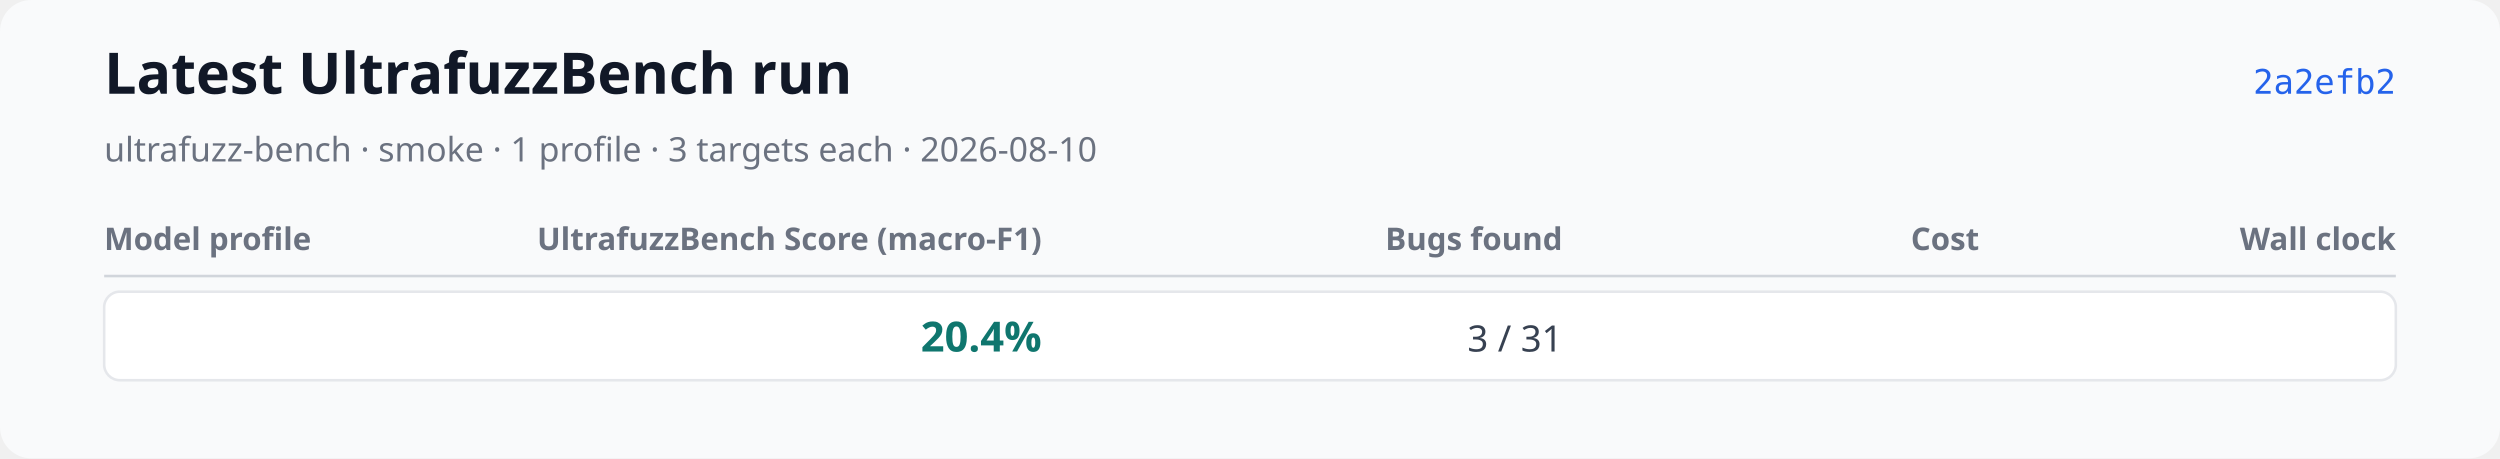
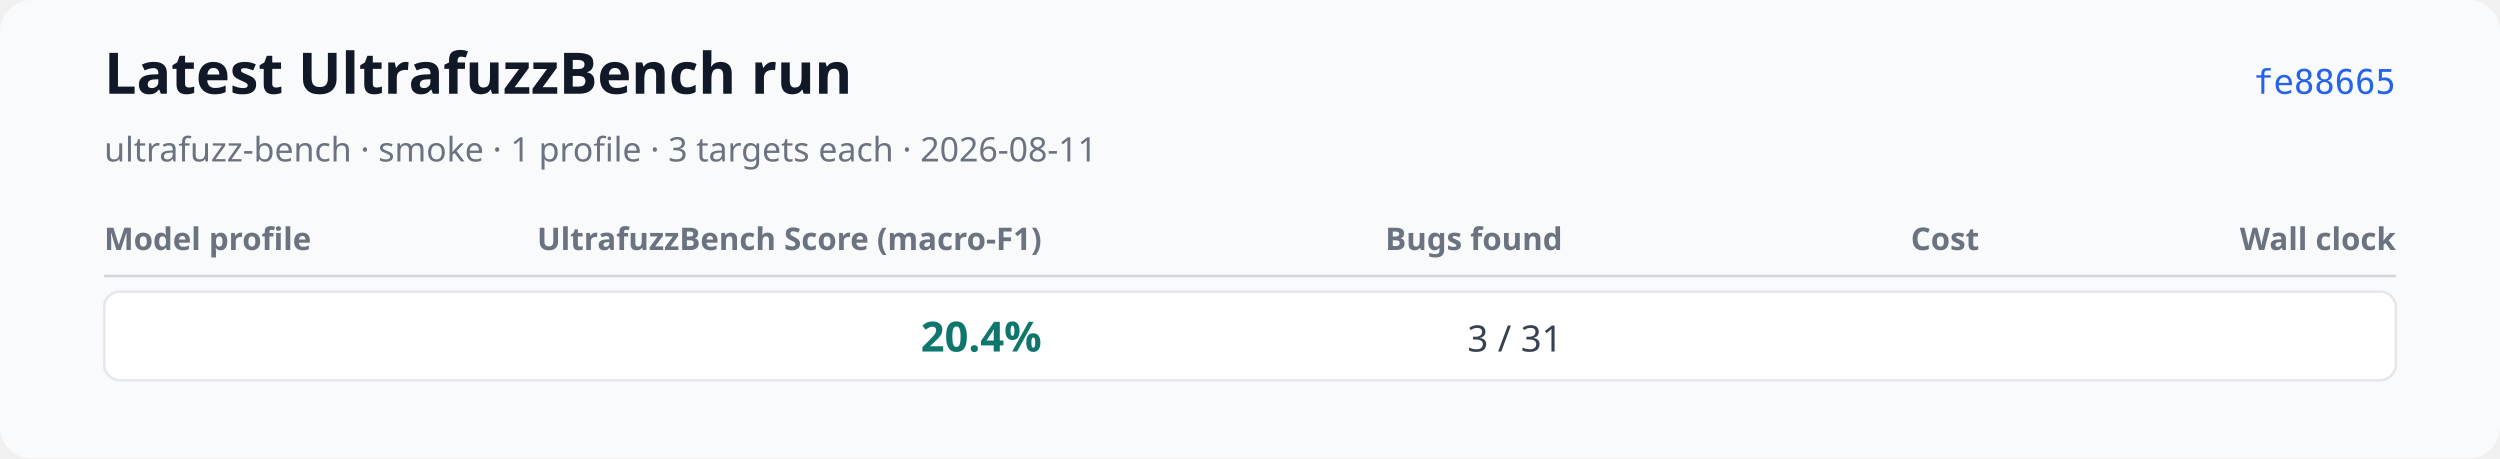
<svg xmlns="http://www.w3.org/2000/svg" xmlns:xlink="http://www.w3.org/1999/xlink" width="960" height="176" viewBox="0 0 960 176" role="img" aria-labelledby="title desc">
  <rect width="960" height="176" rx="12" fill="#f9fafb" />
  <text x="40" y="36" font-family="system-ui, sans-serif" font-size="22" font-weight="600" fill="#111827">Latest UltrafuzzBench run</text>
-   <text x="40" y="62" font-family="system-ui, sans-serif" font-size="13" fill="#6b7280">ultrafuzz-bench · smoke · 1 profile · 3 targets each · 2026-08-10</text>
-   <a href="https://github.com/monad-developers/ultrafuzz/commit/2a2efb24e50f356d9a349096e2415b27f9962c0b" xlink:href="https://github.com/monad-developers/ultrafuzz/commit/2a2efb24e50f356d9a349096e2415b27f9962c0b">
-     <text x="920" y="36" text-anchor="end" font-family="ui-monospace, monospace" font-size="13" fill="#2563eb">2a2efb2</text>
+   <text x="40" y="62" font-family="system-ui, sans-serif" font-size="13" fill="#6b7280">ultrafuzz-bench · smoke · 1 profile · 3 targets each · 2026-08-11</text>
+   <a href="https://github.com/monad-developers/ultrafuzz/commit/fe88665903b12133a687eb06f9f726415f47ba46" xlink:href="https://github.com/monad-developers/ultrafuzz/commit/fe88665903b12133a687eb06f9f726415f47ba46">
+     <text x="920" y="36" text-anchor="end" font-family="ui-monospace, monospace" font-size="13" fill="#2563eb">fe88665</text>
  </a>
  <text x="40" y="96" font-family="system-ui, sans-serif" font-size="12" font-weight="600" fill="#6b7280">Model profile</text>
  <text x="400" y="96" text-anchor="end" font-family="system-ui, sans-serif" font-size="12" font-weight="600" fill="#6b7280">UltrafuzzBench Score (macro-F1)</text>
  <text x="600" y="96" text-anchor="end" font-family="system-ui, sans-serif" font-size="12" font-weight="600" fill="#6b7280">Bugs found</text>
  <text x="760" y="96" text-anchor="end" font-family="system-ui, sans-serif" font-size="12" font-weight="600" fill="#6b7280">Cost</text>
  <text x="920" y="96" text-anchor="end" font-family="system-ui, sans-serif" font-size="12" font-weight="600" fill="#6b7280">Wall clock</text>
  <line x1="40" y1="106" x2="920" y2="106" stroke="#d1d5db" />
  <rect x="40" y="112" width="880" height="34" rx="6" fill="#ffffff" stroke="#e5e7eb" />
  <text x="52" y="135" font-family="system-ui, sans-serif" font-size="14" font-weight="600" fill="#111827" />
  <text x="400" y="135" text-anchor="end" font-family="system-ui, sans-serif" font-size="16" font-weight="700" fill="#0f766e">20.4%</text>
  <text x="600" y="135" text-anchor="end" font-family="system-ui, sans-serif" font-size="14" fill="#374151">3 / 31</text>
-   <text data-metric="cost_usd" data-status="partial" data-available-target-count="1" data-expected-target-count="3" x="760" y="135" text-anchor="end" font-family="system-ui, sans-serif" font-size="12" fill="#374151" />
+   <text data-metric="cost_usd" data-status="complete" data-available-target-count="3" data-expected-target-count="3" x="760" y="135" text-anchor="end" font-family="system-ui, sans-serif" font-size="14" fill="#374151" />
  <text data-metric="wall_clock_seconds" data-status="complete" data-available-target-count="3" data-expected-target-count="3" x="920" y="135" text-anchor="end" font-family="system-ui, sans-serif" font-size="14" fill="#374151" />
</svg>
